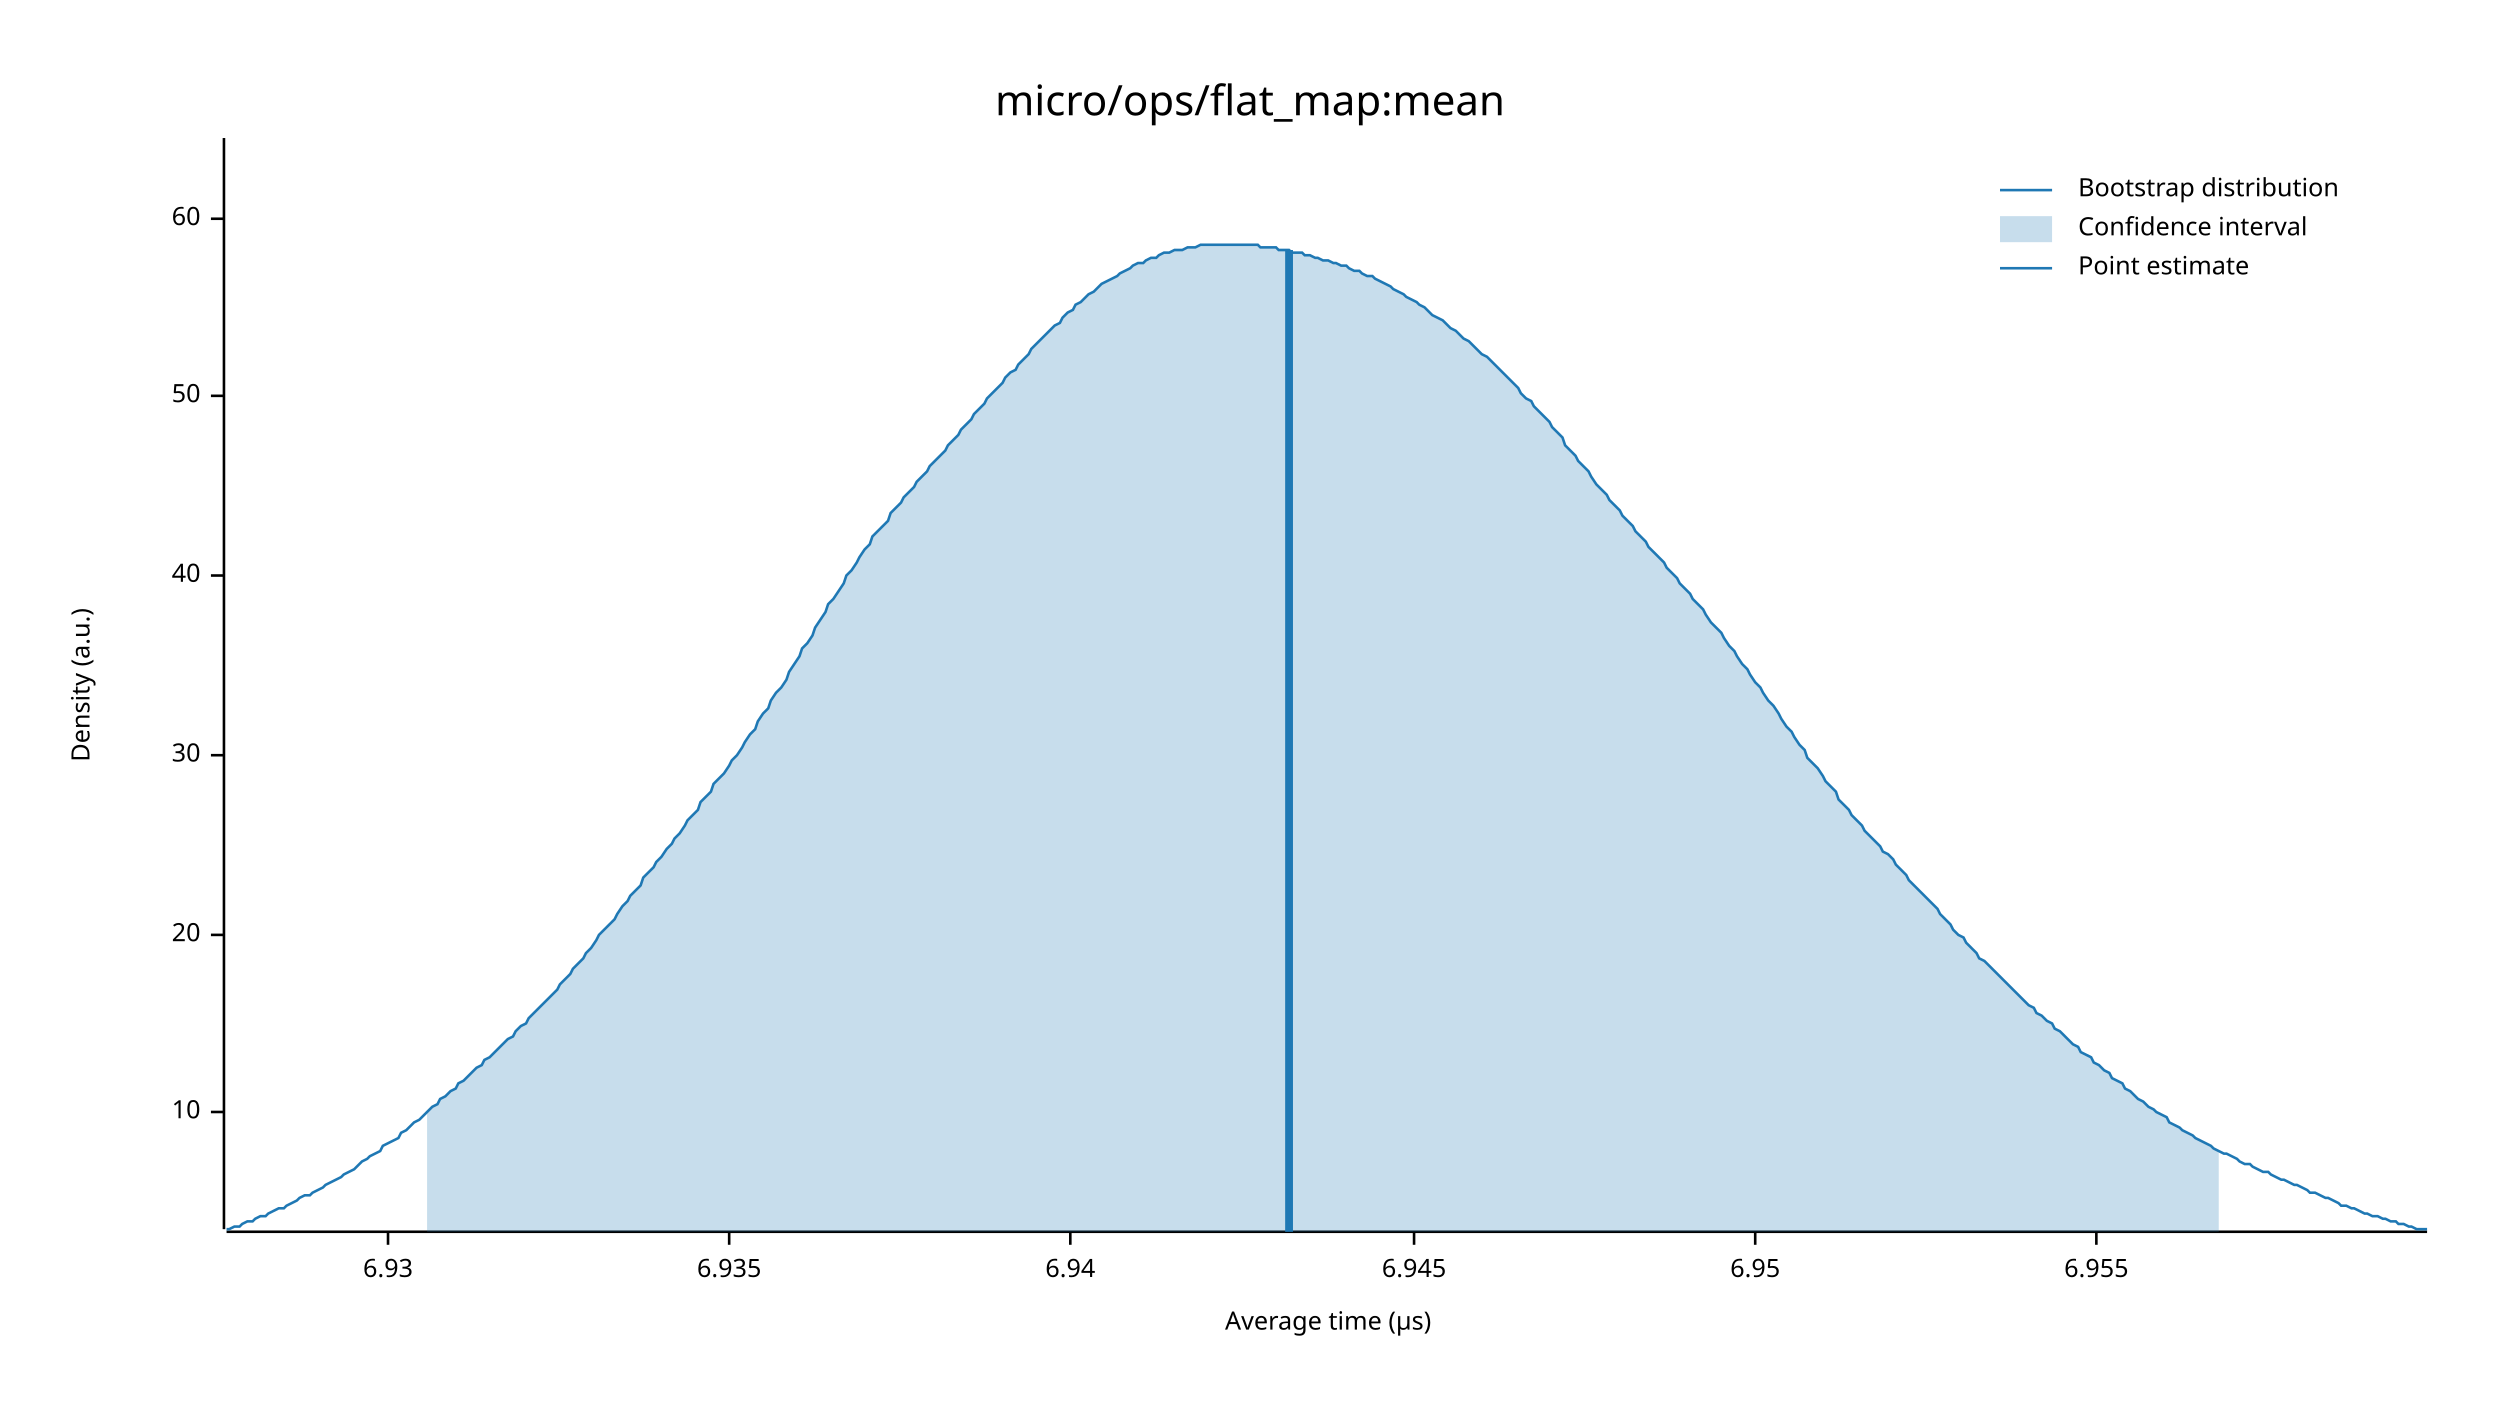
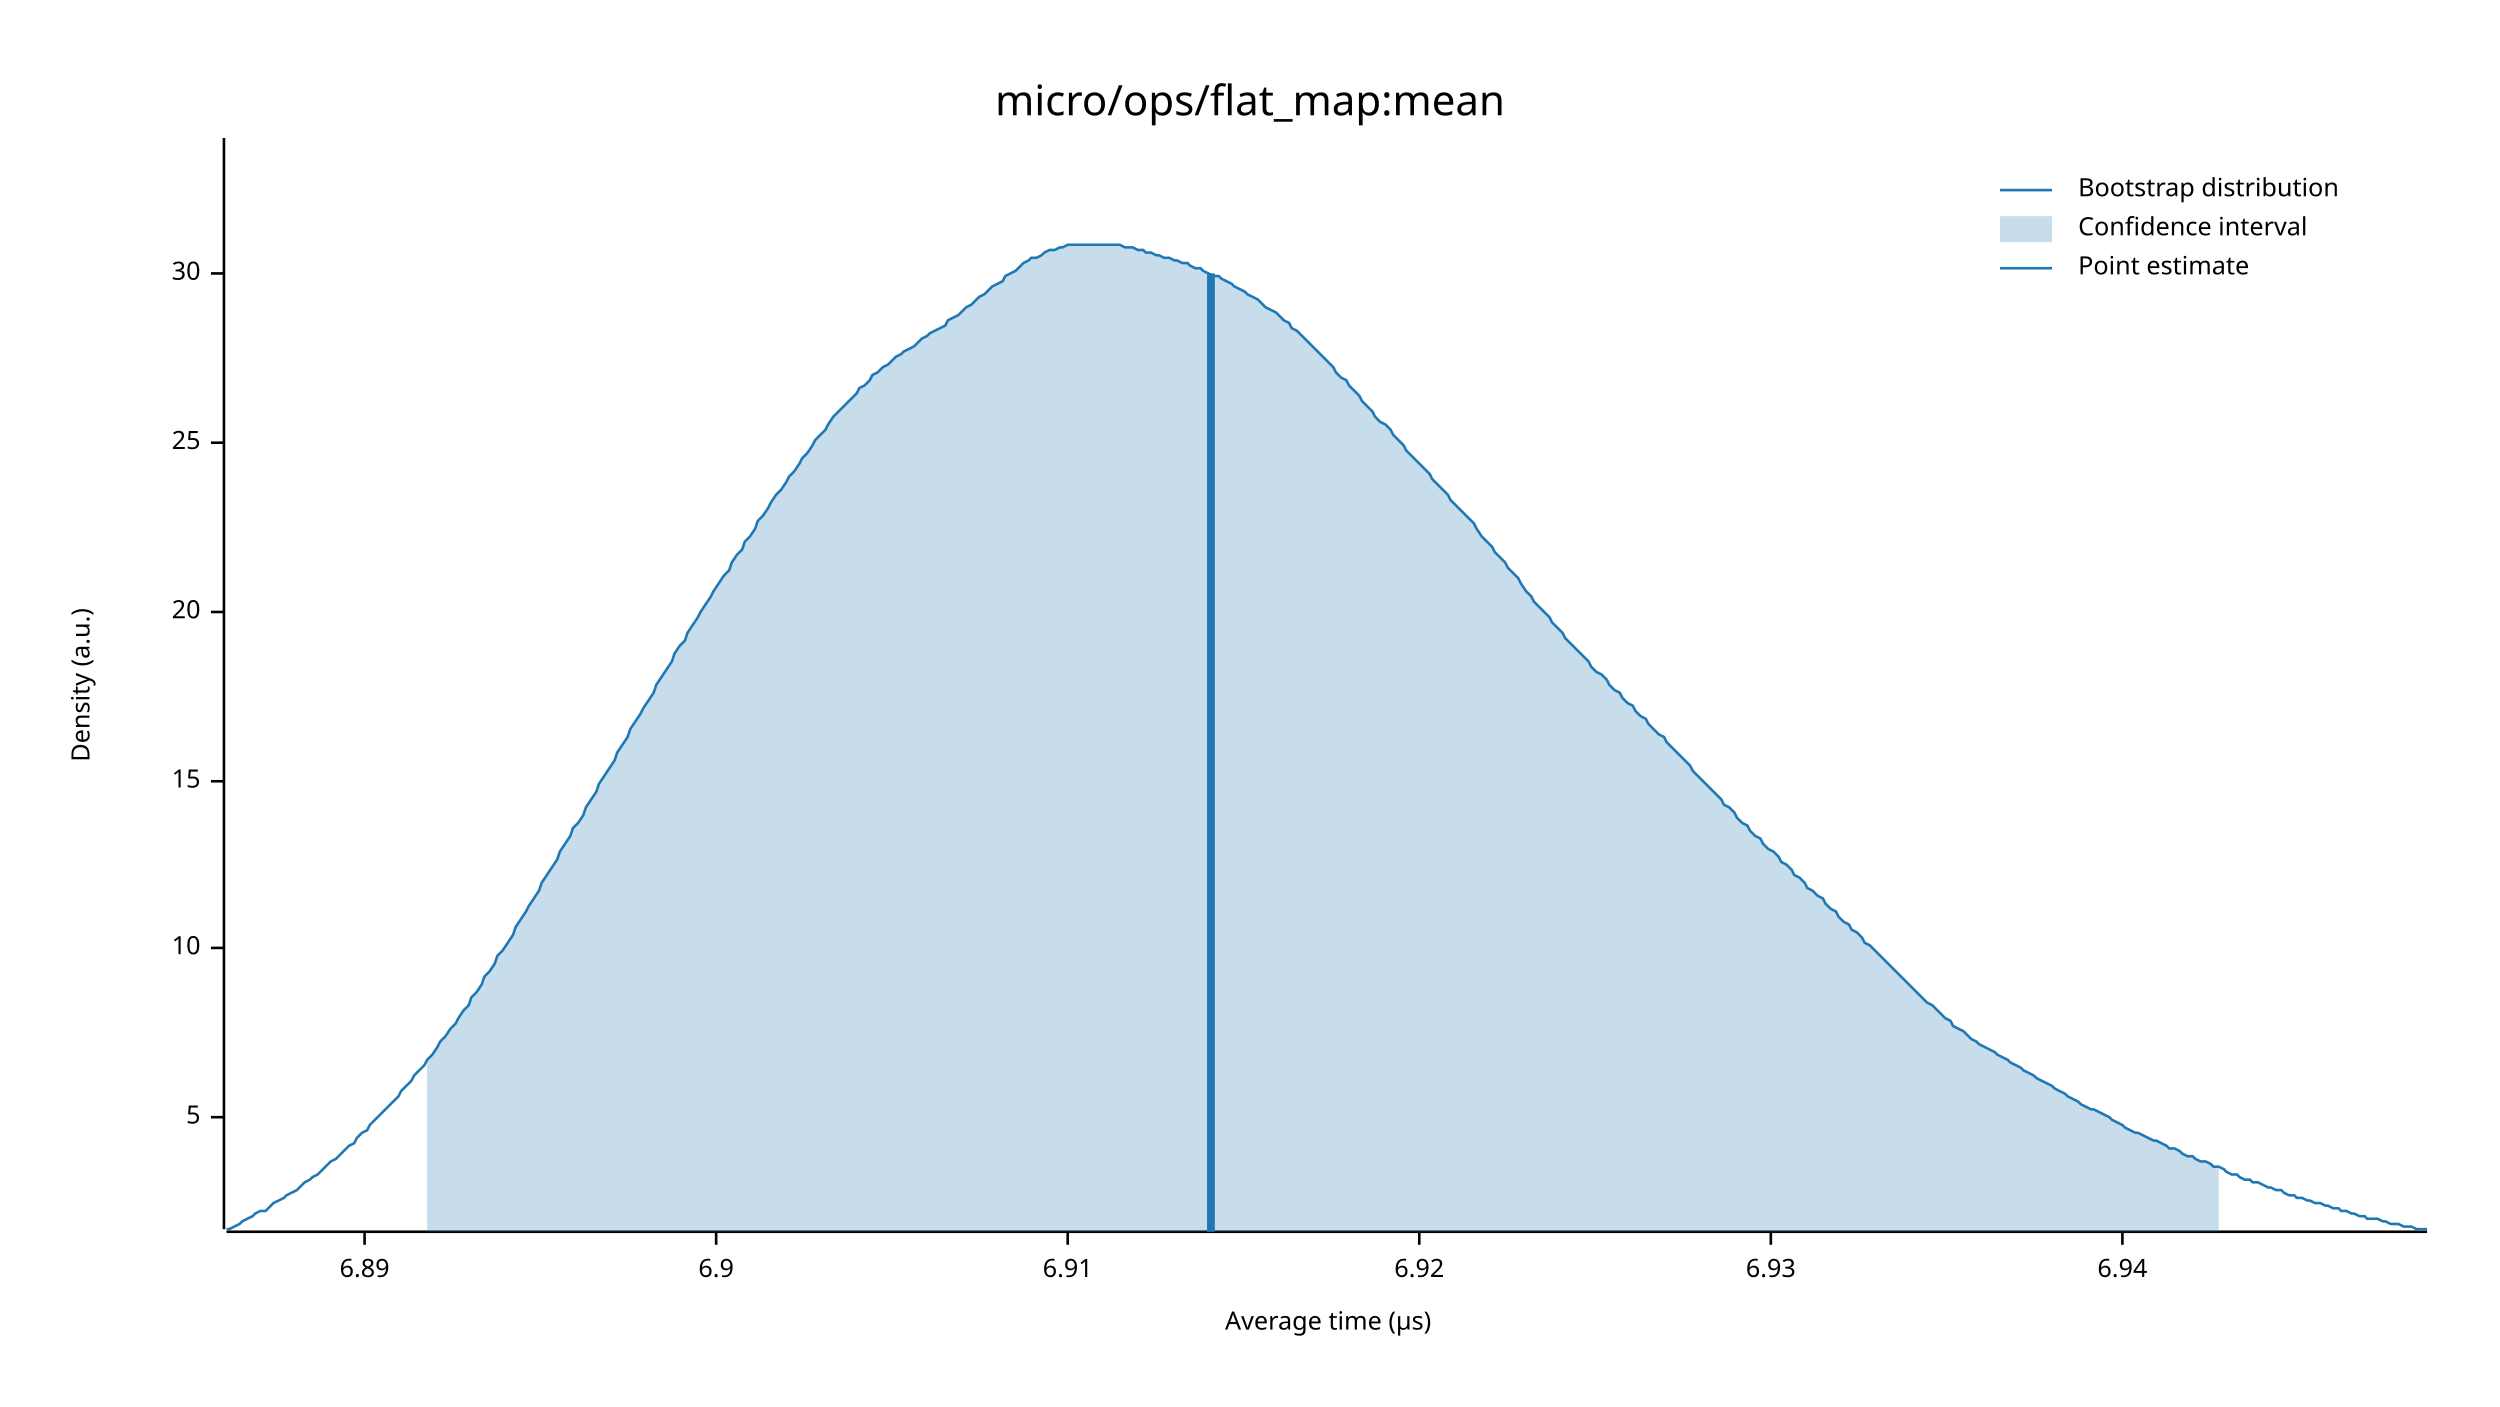
<svg xmlns="http://www.w3.org/2000/svg" width="960" height="540" viewBox="0 0 960 540">
  <text x="480" y="32" dy="0.76em" text-anchor="middle" font-family="sans-serif" font-size="16.129" opacity="1" fill="#000000">
micro/ops/flat_map:mean
</text>
  <text x="27" y="263" dy="0.76em" text-anchor="middle" font-family="sans-serif" font-size="9.677" opacity="1" fill="#000000" transform="rotate(270, 27, 263)">
Density (a.u.)
</text>
  <text x="510" y="513" dy="-0.5ex" text-anchor="middle" font-family="sans-serif" font-size="9.677" opacity="1" fill="#000000">
Average time (µs)
</text>
  <polyline fill="none" opacity="1" stroke="#000000" stroke-width="1" points="86,53 86,472 " />
-   <text x="77" y="427" dy="0.5ex" text-anchor="end" font-family="sans-serif" font-size="9.677" opacity="1" fill="#000000">
+   <text x="77" y="429" dy="0.5ex" text-anchor="end" font-family="sans-serif" font-size="9.677" opacity="1" fill="#000000">
+ 5
+ </text>
+   <polyline fill="none" opacity="1" stroke="#000000" stroke-width="1" points="81,429 86,429 " />
+   <text x="77" y="364" dy="0.5ex" text-anchor="end" font-family="sans-serif" font-size="9.677" opacity="1" fill="#000000">
10
</text>
-   <polyline fill="none" opacity="1" stroke="#000000" stroke-width="1" points="81,427 86,427 " />
-   <text x="77" y="359" dy="0.5ex" text-anchor="end" font-family="sans-serif" font-size="9.677" opacity="1" fill="#000000">
+   <polyline fill="none" opacity="1" stroke="#000000" stroke-width="1" points="81,364 86,364 " />
+   <text x="77" y="300" dy="0.5ex" text-anchor="end" font-family="sans-serif" font-size="9.677" opacity="1" fill="#000000">
+ 15
+ </text>
+   <polyline fill="none" opacity="1" stroke="#000000" stroke-width="1" points="81,300 86,300 " />
+   <text x="77" y="235" dy="0.5ex" text-anchor="end" font-family="sans-serif" font-size="9.677" opacity="1" fill="#000000">
20
</text>
-   <polyline fill="none" opacity="1" stroke="#000000" stroke-width="1" points="81,359 86,359 " />
-   <text x="77" y="290" dy="0.5ex" text-anchor="end" font-family="sans-serif" font-size="9.677" opacity="1" fill="#000000">
+   <polyline fill="none" opacity="1" stroke="#000000" stroke-width="1" points="81,235 86,235 " />
+   <text x="77" y="170" dy="0.5ex" text-anchor="end" font-family="sans-serif" font-size="9.677" opacity="1" fill="#000000">
+ 25
+ </text>
+   <polyline fill="none" opacity="1" stroke="#000000" stroke-width="1" points="81,170 86,170 " />
+   <text x="77" y="105" dy="0.5ex" text-anchor="end" font-family="sans-serif" font-size="9.677" opacity="1" fill="#000000">
30
</text>
-   <polyline fill="none" opacity="1" stroke="#000000" stroke-width="1" points="81,290 86,290 " />
-   <text x="77" y="221" dy="0.5ex" text-anchor="end" font-family="sans-serif" font-size="9.677" opacity="1" fill="#000000">
- 40
+   <polyline fill="none" opacity="1" stroke="#000000" stroke-width="1" points="81,105 86,105 " />
+   <polyline fill="none" opacity="1" stroke="#000000" stroke-width="1" points="87,473 932,473 " />
+   <text x="140" y="483" dy="0.76em" text-anchor="middle" font-family="sans-serif" font-size="9.677" opacity="1" fill="#000000">
+ 6.89
</text>
-   <polyline fill="none" opacity="1" stroke="#000000" stroke-width="1" points="81,221 86,221 " />
-   <text x="77" y="152" dy="0.5ex" text-anchor="end" font-family="sans-serif" font-size="9.677" opacity="1" fill="#000000">
- 50
+   <polyline fill="none" opacity="1" stroke="#000000" stroke-width="1" points="140,473 140,478 " />
+   <text x="275" y="483" dy="0.76em" text-anchor="middle" font-family="sans-serif" font-size="9.677" opacity="1" fill="#000000">
+ 6.9
</text>
-   <polyline fill="none" opacity="1" stroke="#000000" stroke-width="1" points="81,152 86,152 " />
-   <text x="77" y="84" dy="0.5ex" text-anchor="end" font-family="sans-serif" font-size="9.677" opacity="1" fill="#000000">
- 60
+   <polyline fill="none" opacity="1" stroke="#000000" stroke-width="1" points="275,473 275,478 " />
+   <text x="410" y="483" dy="0.76em" text-anchor="middle" font-family="sans-serif" font-size="9.677" opacity="1" fill="#000000">
+ 6.91
</text>
-   <polyline fill="none" opacity="1" stroke="#000000" stroke-width="1" points="81,84 86,84 " />
-   <polyline fill="none" opacity="1" stroke="#000000" stroke-width="1" points="87,473 932,473 " />
-   <text x="149" y="483" dy="0.76em" text-anchor="middle" font-family="sans-serif" font-size="9.677" opacity="1" fill="#000000">
+   <polyline fill="none" opacity="1" stroke="#000000" stroke-width="1" points="410,473 410,478 " />
+   <text x="545" y="483" dy="0.76em" text-anchor="middle" font-family="sans-serif" font-size="9.677" opacity="1" fill="#000000">
+ 6.92
+ </text>
+   <polyline fill="none" opacity="1" stroke="#000000" stroke-width="1" points="545,473 545,478 " />
+   <text x="680" y="483" dy="0.76em" text-anchor="middle" font-family="sans-serif" font-size="9.677" opacity="1" fill="#000000">
6.93
</text>
-   <polyline fill="none" opacity="1" stroke="#000000" stroke-width="1" points="149,473 149,478 " />
-   <text x="280" y="483" dy="0.76em" text-anchor="middle" font-family="sans-serif" font-size="9.677" opacity="1" fill="#000000">
- 6.935
- </text>
-   <polyline fill="none" opacity="1" stroke="#000000" stroke-width="1" points="280,473 280,478 " />
-   <text x="411" y="483" dy="0.76em" text-anchor="middle" font-family="sans-serif" font-size="9.677" opacity="1" fill="#000000">
+   <polyline fill="none" opacity="1" stroke="#000000" stroke-width="1" points="680,473 680,478 " />
+   <text x="815" y="483" dy="0.76em" text-anchor="middle" font-family="sans-serif" font-size="9.677" opacity="1" fill="#000000">
6.94
</text>
-   <polyline fill="none" opacity="1" stroke="#000000" stroke-width="1" points="411,473 411,478 " />
-   <text x="543" y="483" dy="0.76em" text-anchor="middle" font-family="sans-serif" font-size="9.677" opacity="1" fill="#000000">
- 6.945
- </text>
-   <polyline fill="none" opacity="1" stroke="#000000" stroke-width="1" points="543,473 543,478 " />
-   <text x="674" y="483" dy="0.76em" text-anchor="middle" font-family="sans-serif" font-size="9.677" opacity="1" fill="#000000">
- 6.95
- </text>
-   <polyline fill="none" opacity="1" stroke="#000000" stroke-width="1" points="674,473 674,478 " />
-   <text x="805" y="483" dy="0.76em" text-anchor="middle" font-family="sans-serif" font-size="9.677" opacity="1" fill="#000000">
- 6.955
- </text>
-   <polyline fill="none" opacity="1" stroke="#000000" stroke-width="1" points="805,473 805,478 " />
-   <polyline fill="none" opacity="1" stroke="#1F78B4" stroke-width="1" points="87,472 88,472 90,471 92,471 93,470 95,469 97,469 98,468 100,467 102,467 103,466 105,465 107,464 109,464 110,463 112,462 114,461 115,460 117,459 119,459 120,458 122,457 124,456 125,455 127,454 129,453 131,452 132,451 134,450 136,449 137,448 139,446 141,445 142,444 144,443 146,442 147,440 149,439 151,438 153,437 154,435 156,434 158,432 159,431 161,430 163,428 164,427 166,425 168,424 169,422 171,421 173,419 175,418 176,416 178,415 180,413 181,412 183,410 185,409 186,407 188,406 190,404 191,403 193,401 195,399 197,398 198,396 200,394 202,393 203,391 205,389 207,387 208,386 210,384 212,382 214,380 215,378 217,376 219,374 220,372 222,370 224,368 225,366 227,364 229,361 230,359 232,357 234,355 236,353 237,351 239,348 241,346 242,344 244,342 246,340 247,337 249,335 251,333 252,331 254,329 256,326 258,324 259,322 261,320 263,317 264,315 266,313 268,311 269,308 271,306 273,304 274,301 276,299 278,297 280,294 281,292 283,290 285,287 286,285 288,282 290,280 291,277 293,274 295,272 296,269 298,266 300,264 302,261 303,258 305,255 307,252 308,249 310,247 312,244 313,241 315,238 317,235 318,232 320,230 322,227 324,224 325,221 327,219 329,216 330,214 332,211 334,209 335,206 337,204 339,202 341,200 342,197 344,195 346,193 347,191 349,189 351,187 352,185 354,183 356,181 357,179 359,177 361,175 363,173 364,171 366,169 368,167 369,165 371,163 373,161 374,159 376,157 378,155 379,153 381,151 383,149 385,147 386,145 388,143 390,142 391,140 393,138 395,136 396,134 398,132 400,130 401,129 403,127 405,125 407,124 408,122 410,120 412,119 413,117 415,116 417,114 418,113 420,112 422,110 423,109 425,108 427,107 429,106 430,105 432,104 434,103 435,102 437,101 439,101 440,100 442,99 444,99 445,98 447,97 449,97 451,96 452,96 454,96 456,95 457,95 459,95 461,94 462,94 464,94 466,94 468,94 469,94 471,94 473,94 474,94 476,94 478,94 479,94 481,94 483,94 484,95 486,95 488,95 490,95 491,96 493,96 495,96 496,97 498,97 500,97 501,98 503,98 505,99 506,99 508,100 510,100 512,101 513,101 515,102 517,102 518,103 520,104 522,104 523,105 525,106 527,106 528,107 530,108 532,109 534,110 535,111 537,112 539,113 540,114 542,115 544,116 545,117 547,118 549,120 550,121 552,122 554,123 556,125 557,126 559,127 561,129 562,130 564,131 566,133 567,134 569,136 571,137 573,139 574,140 576,142 578,144 579,145 581,147 583,149 584,151 586,153 588,154 589,156 591,158 593,160 595,162 596,164 598,166 600,168 601,171 603,173 605,175 606,177 608,179 610,181 611,183 613,186 615,188 617,190 618,192 620,194 622,196 623,198 625,200 627,202 628,204 630,206 632,208 633,210 635,212 637,214 639,216 640,218 642,220 644,222 645,224 647,226 649,228 650,230 652,232 654,234 655,236 657,239 659,241 661,243 662,245 664,248 666,250 667,252 669,255 671,257 672,259 674,262 676,264 677,266 679,269 681,271 683,274 684,276 686,279 688,281 689,283 691,286 693,288 694,291 696,293 698,295 700,298 701,300 703,302 705,304 706,307 708,309 710,311 711,313 713,315 715,317 716,319 718,321 720,323 722,325 723,327 725,328 727,330 728,332 730,334 732,336 733,338 735,340 737,342 738,343 740,345 742,347 744,349 745,351 747,353 749,355 750,357 752,359 754,360 755,362 757,364 759,366 760,368 762,369 764,371 766,373 767,374 769,376 771,378 772,379 774,381 776,383 777,384 779,386 781,387 782,389 784,390 786,392 788,393 789,395 791,396 793,398 794,399 796,401 798,402 799,404 801,405 803,406 804,408 806,409 808,411 810,412 811,414 813,415 815,416 816,418 818,419 820,421 821,422 823,423 825,425 827,426 828,427 830,428 832,429 833,431 835,432 837,433 838,434 840,435 842,436 843,437 845,438 847,439 849,440 850,441 852,442 854,443 855,443 857,444 859,445 860,446 862,447 864,447 865,448 867,449 869,450 871,450 872,451 874,452 876,453 877,453 879,454 881,455 882,455 884,456 886,457 887,458 889,458 891,459 893,460 894,460 896,461 898,462 899,463 901,463 903,464 904,464 906,465 908,466 909,466 911,467 913,467 915,468 916,468 918,469 920,469 921,470 923,470 925,471 926,471 928,472 930,472 932,472 " />
-   <polygon opacity="0.25" fill="#1F78B4" points="164,427 166,425 168,424 169,422 171,421 173,419 175,418 176,416 178,415 180,413 181,412 183,410 185,409 186,407 188,406 190,404 191,403 193,401 195,399 197,398 198,396 200,394 202,393 203,391 205,389 207,387 208,386 210,384 212,382 214,380 215,378 217,376 219,374 220,372 222,370 224,368 225,366 227,364 229,361 230,359 232,357 234,355 236,353 237,351 239,348 241,346 242,344 244,342 246,340 247,337 249,335 251,333 252,331 254,329 256,326 258,324 259,322 261,320 263,317 264,315 266,313 268,311 269,308 271,306 273,304 274,301 276,299 278,297 280,294 281,292 283,290 285,287 286,285 288,282 290,280 291,277 293,274 295,272 296,269 298,266 300,264 302,261 303,258 305,255 307,252 308,249 310,247 312,244 313,241 315,238 317,235 318,232 320,230 322,227 324,224 325,221 327,219 329,216 330,214 332,211 334,209 335,206 337,204 339,202 341,200 342,197 344,195 346,193 347,191 349,189 351,187 352,185 354,183 356,181 357,179 359,177 361,175 363,173 364,171 366,169 368,167 369,165 371,163 373,161 374,159 376,157 378,155 379,153 381,151 383,149 385,147 386,145 388,143 390,142 391,140 393,138 395,136 396,134 398,132 400,130 401,129 403,127 405,125 407,124 408,122 410,120 412,119 413,117 415,116 417,114 418,113 420,112 422,110 423,109 425,108 427,107 429,106 430,105 432,104 434,103 435,102 437,101 439,101 440,100 442,99 444,99 445,98 447,97 449,97 451,96 452,96 454,96 456,95 457,95 459,95 461,94 462,94 464,94 466,94 468,94 469,94 471,94 473,94 474,94 476,94 478,94 479,94 481,94 483,94 484,95 486,95 488,95 490,95 491,96 493,96 495,96 496,97 498,97 500,97 501,98 503,98 505,99 506,99 508,100 510,100 512,101 513,101 515,102 517,102 518,103 520,104 522,104 523,105 525,106 527,106 528,107 530,108 532,109 534,110 535,111 537,112 539,113 540,114 542,115 544,116 545,117 547,118 549,120 550,121 552,122 554,123 556,125 557,126 559,127 561,129 562,130 564,131 566,133 567,134 569,136 571,137 573,139 574,140 576,142 578,144 579,145 581,147 583,149 584,151 586,153 588,154 589,156 591,158 593,160 595,162 596,164 598,166 600,168 601,171 603,173 605,175 606,177 608,179 610,181 611,183 613,186 615,188 617,190 618,192 620,194 622,196 623,198 625,200 627,202 628,204 630,206 632,208 633,210 635,212 637,214 639,216 640,218 642,220 644,222 645,224 647,226 649,228 650,230 652,232 654,234 655,236 657,239 659,241 661,243 662,245 664,248 666,250 667,252 669,255 671,257 672,259 674,262 676,264 677,266 679,269 681,271 683,274 684,276 686,279 688,281 689,283 691,286 693,288 694,291 696,293 698,295 700,298 701,300 703,302 705,304 706,307 708,309 710,311 711,313 713,315 715,317 716,319 718,321 720,323 722,325 723,327 725,328 727,330 728,332 730,334 732,336 733,338 735,340 737,342 738,343 740,345 742,347 744,349 745,351 747,353 749,355 750,357 752,359 754,360 755,362 757,364 759,366 760,368 762,369 764,371 766,373 767,374 769,376 771,378 772,379 774,381 776,383 777,384 779,386 781,387 782,389 784,390 786,392 788,393 789,395 791,396 793,398 794,399 796,401 798,402 799,404 801,405 803,406 804,408 806,409 808,411 810,412 811,414 813,415 815,416 816,418 818,419 820,421 821,422 823,423 825,425 827,426 828,427 830,428 832,429 833,431 835,432 837,433 838,434 840,435 842,436 843,437 845,438 847,439 849,440 850,441 852,442 852,473 164,473 " />
-   <polyline fill="none" opacity="1" stroke="#1F78B4" stroke-width="3" points="495,473 495,96 " />
+   <polyline fill="none" opacity="1" stroke="#000000" stroke-width="1" points="815,473 815,478 " />
+   <polyline fill="none" opacity="1" stroke="#1F78B4" stroke-width="1" points="87,472 88,472 90,471 92,470 93,469 95,468 97,467 98,466 100,465 102,465 103,464 105,462 107,461 109,460 110,459 112,458 114,457 115,456 117,454 119,453 120,452 122,451 124,449 125,448 127,446 129,445 131,443 132,442 134,440 136,439 137,437 139,435 141,434 142,432 144,430 146,428 147,427 149,425 151,423 153,421 154,419 156,417 158,415 159,413 161,411 163,409 164,407 166,405 168,402 169,400 171,398 173,395 175,393 176,391 178,388 180,386 181,383 183,381 185,378 186,375 188,373 190,370 191,367 193,365 195,362 197,359 198,356 200,353 202,350 203,348 205,345 207,342 208,339 210,336 212,333 214,330 215,327 217,324 219,321 220,318 222,316 224,313 225,310 227,307 229,304 230,301 232,298 234,295 236,292 237,289 239,286 241,283 242,280 244,277 246,274 247,272 249,269 251,266 252,263 254,260 256,257 258,254 259,251 261,248 263,246 264,243 266,240 268,237 269,235 271,232 273,229 274,227 276,224 278,221 280,219 281,216 283,213 285,211 286,208 288,206 290,203 291,200 293,198 295,195 296,193 298,190 300,188 302,185 303,183 305,181 307,178 308,176 310,174 312,171 313,169 315,167 317,165 318,163 320,160 322,158 324,156 325,155 327,153 329,151 330,149 332,148 334,146 335,144 337,143 339,141 341,140 342,139 344,137 346,136 347,135 349,134 351,133 352,132 354,130 356,129 357,128 359,127 361,126 363,125 364,123 366,122 368,121 369,120 371,118 373,117 374,116 376,114 378,113 379,112 381,110 383,109 385,108 386,106 388,105 390,104 391,103 393,101 395,100 396,99 398,99 400,98 401,97 403,96 405,96 407,95 408,95 410,94 412,94 413,94 415,94 417,94 418,94 420,94 422,94 423,94 425,94 427,94 429,94 430,94 432,95 434,95 435,95 437,96 439,96 440,97 442,97 444,98 445,98 447,99 449,99 451,100 452,100 454,101 456,101 457,102 459,103 461,103 462,104 464,105 466,106 468,106 469,107 471,108 473,109 474,110 476,111 478,112 479,113 481,114 483,115 484,116 486,118 488,119 490,120 491,121 493,123 495,124 496,126 498,127 500,129 501,130 503,132 505,134 506,135 508,137 510,139 512,141 513,143 515,145 517,146 518,148 520,150 522,152 523,154 525,156 527,158 528,160 530,162 532,163 534,165 535,167 537,169 539,171 540,173 542,175 544,177 545,178 547,180 549,182 550,184 552,186 554,188 556,190 557,192 559,194 561,196 562,197 564,199 566,201 567,203 569,206 571,208 573,210 574,212 576,214 578,216 579,218 581,220 583,222 584,224 586,227 588,229 589,231 591,233 593,235 595,237 596,239 598,241 600,243 601,245 603,247 605,249 606,250 608,252 610,254 611,256 613,258 615,259 617,261 618,263 620,265 622,266 623,268 625,270 627,271 628,273 630,275 632,276 633,278 635,280 637,282 639,283 640,285 642,287 644,289 645,290 647,292 649,294 650,296 652,298 654,300 655,301 657,303 659,305 661,307 662,309 664,310 666,312 667,314 669,316 671,317 672,319 674,321 676,322 677,324 679,326 681,327 683,329 684,331 686,332 688,334 689,336 691,337 693,339 694,341 696,342 698,344 700,345 701,347 703,349 705,350 706,352 708,354 710,355 711,357 713,358 715,360 716,362 718,363 720,365 722,367 723,368 725,370 727,372 728,373 730,375 732,377 733,378 735,380 737,382 738,383 740,385 742,386 744,388 745,389 747,391 749,392 750,394 752,395 754,396 755,397 757,399 759,400 760,401 762,402 764,403 766,404 767,405 769,406 771,407 772,408 774,409 776,410 777,411 779,412 781,413 782,414 784,415 786,416 788,417 789,418 791,419 793,420 794,421 796,422 798,423 799,424 801,425 803,426 804,426 806,427 808,428 810,429 811,430 813,431 815,432 816,433 818,434 820,435 821,435 823,436 825,437 827,438 828,438 830,439 832,440 833,441 835,441 837,442 838,443 840,444 842,444 843,445 845,446 847,446 849,447 850,448 852,448 854,449 855,450 857,451 859,451 860,452 862,453 864,453 865,454 867,454 869,455 871,456 872,456 874,457 876,457 877,458 879,459 881,459 882,460 884,460 886,461 887,461 889,462 891,462 893,463 894,463 896,464 898,464 899,465 901,465 903,466 904,466 906,467 908,467 909,468 911,468 913,468 915,469 916,469 918,470 920,470 921,470 923,471 925,471 926,471 928,472 930,472 932,472 " />
+   <polygon opacity="0.25" fill="#1F78B4" points="164,407 166,405 168,402 169,400 171,398 173,395 175,393 176,391 178,388 180,386 181,383 183,381 185,378 186,375 188,373 190,370 191,367 193,365 195,362 197,359 198,356 200,353 202,350 203,348 205,345 207,342 208,339 210,336 212,333 214,330 215,327 217,324 219,321 220,318 222,316 224,313 225,310 227,307 229,304 230,301 232,298 234,295 236,292 237,289 239,286 241,283 242,280 244,277 246,274 247,272 249,269 251,266 252,263 254,260 256,257 258,254 259,251 261,248 263,246 264,243 266,240 268,237 269,235 271,232 273,229 274,227 276,224 278,221 280,219 281,216 283,213 285,211 286,208 288,206 290,203 291,200 293,198 295,195 296,193 298,190 300,188 302,185 303,183 305,181 307,178 308,176 310,174 312,171 313,169 315,167 317,165 318,163 320,160 322,158 324,156 325,155 327,153 329,151 330,149 332,148 334,146 335,144 337,143 339,141 341,140 342,139 344,137 346,136 347,135 349,134 351,133 352,132 354,130 356,129 357,128 359,127 361,126 363,125 364,123 366,122 368,121 369,120 371,118 373,117 374,116 376,114 378,113 379,112 381,110 383,109 385,108 386,106 388,105 390,104 391,103 393,101 395,100 396,99 398,99 400,98 401,97 403,96 405,96 407,95 408,95 410,94 412,94 413,94 415,94 417,94 418,94 420,94 422,94 423,94 425,94 427,94 429,94 430,94 432,95 434,95 435,95 437,96 439,96 440,97 442,97 444,98 445,98 447,99 449,99 451,100 452,100 454,101 456,101 457,102 459,103 461,103 462,104 464,105 466,106 468,106 469,107 471,108 473,109 474,110 476,111 478,112 479,113 481,114 483,115 484,116 486,118 488,119 490,120 491,121 493,123 495,124 496,126 498,127 500,129 501,130 503,132 505,134 506,135 508,137 510,139 512,141 513,143 515,145 517,146 518,148 520,150 522,152 523,154 525,156 527,158 528,160 530,162 532,163 534,165 535,167 537,169 539,171 540,173 542,175 544,177 545,178 547,180 549,182 550,184 552,186 554,188 556,190 557,192 559,194 561,196 562,197 564,199 566,201 567,203 569,206 571,208 573,210 574,212 576,214 578,216 579,218 581,220 583,222 584,224 586,227 588,229 589,231 591,233 593,235 595,237 596,239 598,241 600,243 601,245 603,247 605,249 606,250 608,252 610,254 611,256 613,258 615,259 617,261 618,263 620,265 622,266 623,268 625,270 627,271 628,273 630,275 632,276 633,278 635,280 637,282 639,283 640,285 642,287 644,289 645,290 647,292 649,294 650,296 652,298 654,300 655,301 657,303 659,305 661,307 662,309 664,310 666,312 667,314 669,316 671,317 672,319 674,321 676,322 677,324 679,326 681,327 683,329 684,331 686,332 688,334 689,336 691,337 693,339 694,341 696,342 698,344 700,345 701,347 703,349 705,350 706,352 708,354 710,355 711,357 713,358 715,360 716,362 718,363 720,365 722,367 723,368 725,370 727,372 728,373 730,375 732,377 733,378 735,380 737,382 738,383 740,385 742,386 744,388 745,389 747,391 749,392 750,394 752,395 754,396 755,397 757,399 759,400 760,401 762,402 764,403 766,404 767,405 769,406 771,407 772,408 774,409 776,410 777,411 779,412 781,413 782,414 784,415 786,416 788,417 789,418 791,419 793,420 794,421 796,422 798,423 799,424 801,425 803,426 804,426 806,427 808,428 810,429 811,430 813,431 815,432 816,433 818,434 820,435 821,435 823,436 825,437 827,438 828,438 830,439 832,440 833,441 835,441 837,442 838,443 840,444 842,444 843,445 845,446 847,446 849,447 850,448 852,448 852,473 164,473 " />
+   <polyline fill="none" opacity="1" stroke="#1F78B4" stroke-width="3" points="465,473 465,105 " />
  <text x="798" y="68" dy="0.76em" text-anchor="start" font-family="sans-serif" font-size="9.677" opacity="1" fill="#000000">
Bootstrap distribution
</text>
  <text x="798" y="83" dy="0.76em" text-anchor="start" font-family="sans-serif" font-size="9.677" opacity="1" fill="#000000">
Confidence interval
</text>
  <text x="798" y="98" dy="0.76em" text-anchor="start" font-family="sans-serif" font-size="9.677" opacity="1" fill="#000000">
Point estimate
</text>
  <polyline fill="none" opacity="1" stroke="#1F78B4" stroke-width="1" points="768,73 788,73 " />
  <rect x="768" y="83" width="20" height="10" opacity="0.25" fill="#1F78B4" stroke="none" />
  <polyline fill="none" opacity="1" stroke="#1F78B4" stroke-width="1" points="768,103 788,103 " />
</svg>
